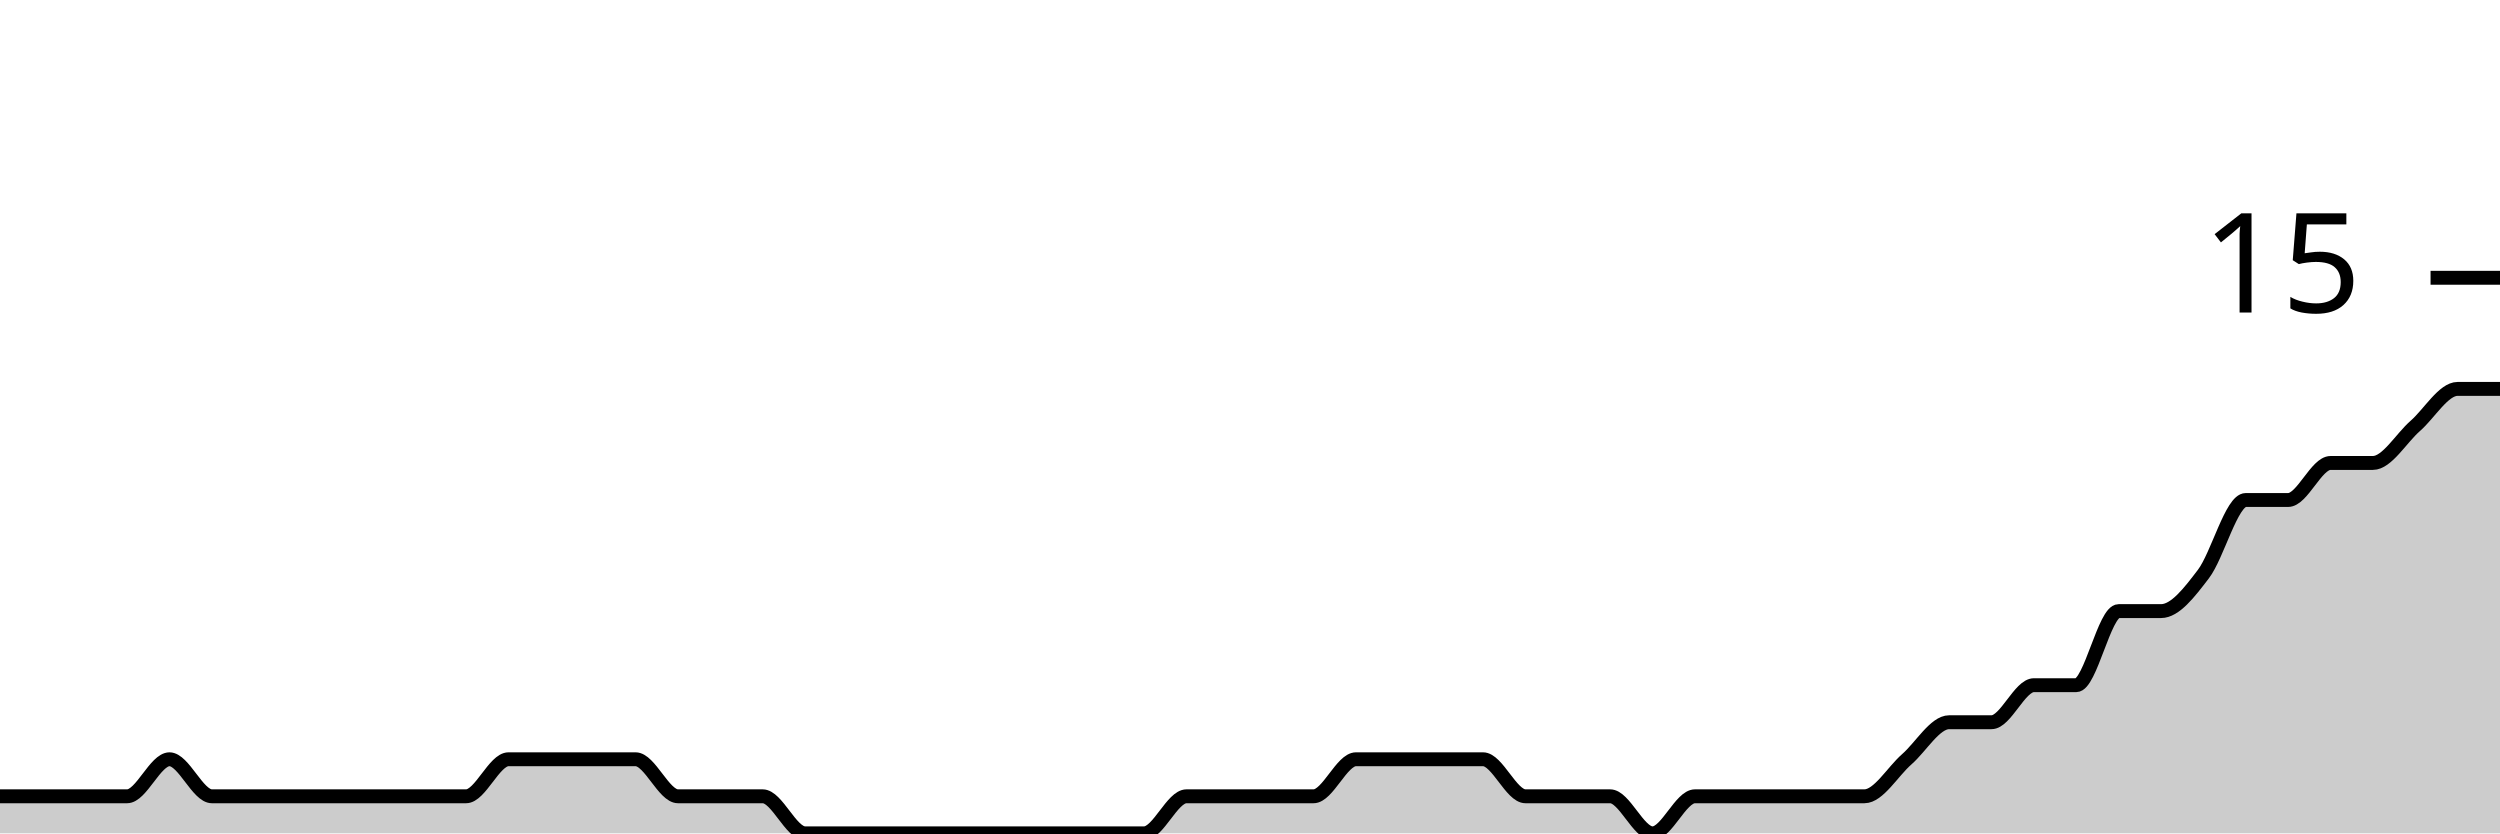
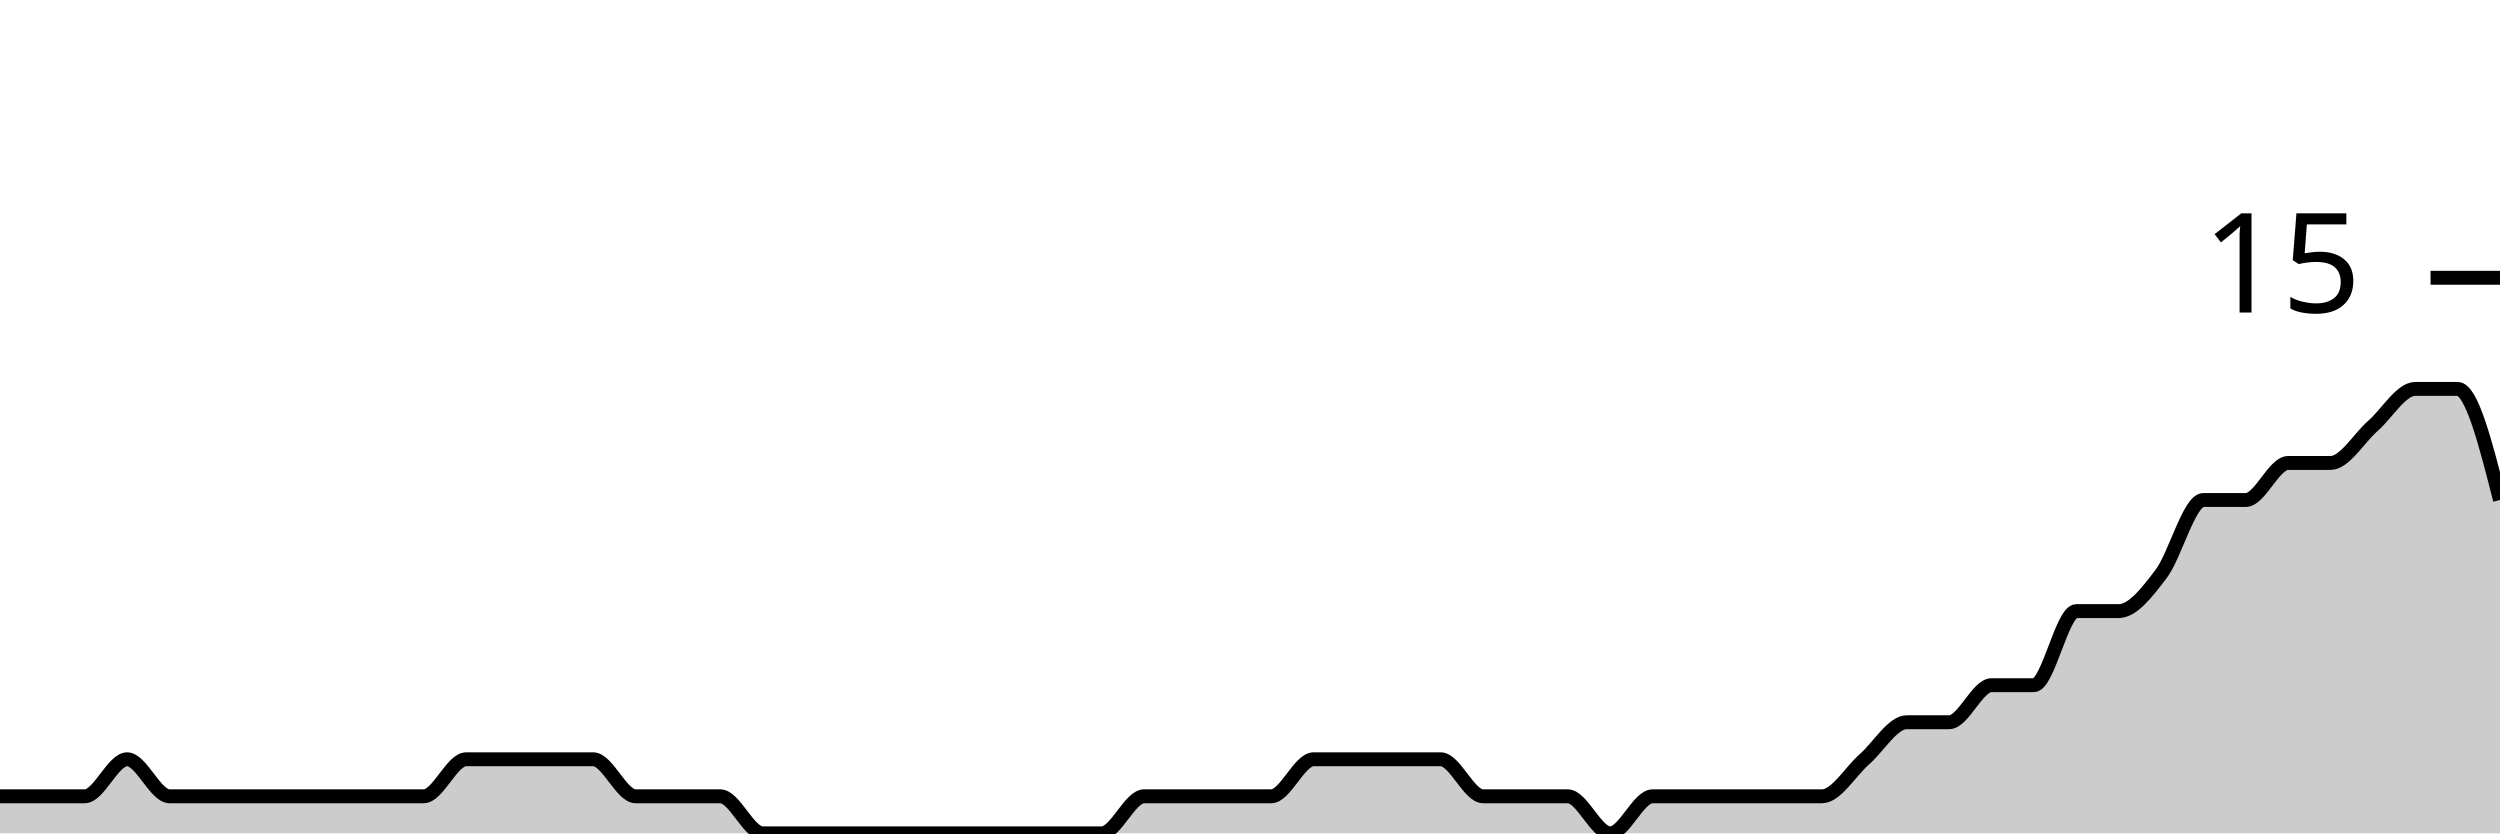
<svg xmlns="http://www.w3.org/2000/svg" viewBox="0 0 180 60">
  <g transform="translate(0,20)">
-     <path class="area" fill="rgba(0, 0, 0, 0.2)" d="M0,37.333C1.017,37.333,2.034,37.333,3.051,37.333C4.068,37.333,5.085,37.333,6.102,37.333C7.119,37.333,8.136,37.333,9.153,37.333C10.169,37.333,11.186,34.667,12.203,34.667C13.22,34.667,14.237,37.333,15.254,37.333C16.271,37.333,17.288,37.333,18.305,37.333C19.322,37.333,20.339,37.333,21.356,37.333C22.373,37.333,23.39,37.333,24.407,37.333C25.424,37.333,26.441,37.333,27.458,37.333C28.475,37.333,29.492,37.333,30.508,37.333C31.525,37.333,32.542,37.333,33.559,37.333C34.576,37.333,35.593,34.667,36.61,34.667C37.627,34.667,38.644,34.667,39.661,34.667C40.678,34.667,41.695,34.667,42.712,34.667C43.729,34.667,44.746,34.667,45.763,34.667C46.78,34.667,47.797,37.333,48.814,37.333C49.831,37.333,50.847,37.333,51.864,37.333C52.881,37.333,53.898,37.333,54.915,37.333C55.932,37.333,56.949,40,57.966,40C58.983,40,60,40,61.017,40C62.034,40,63.051,40,64.068,40C65.085,40,66.102,40,67.119,40C68.136,40,69.153,40,70.169,40C71.186,40,72.203,40,73.22,40C74.237,40,75.254,40,76.271,40C77.288,40,78.305,40,79.322,40C80.339,40,81.356,40,82.373,40C83.39,40,84.407,37.333,85.424,37.333C86.441,37.333,87.458,37.333,88.475,37.333C89.492,37.333,90.508,37.333,91.525,37.333C92.542,37.333,93.559,37.333,94.576,37.333C95.593,37.333,96.61,34.667,97.627,34.667C98.644,34.667,99.661,34.667,100.678,34.667C101.695,34.667,102.712,34.667,103.729,34.667C104.746,34.667,105.763,34.667,106.78,34.667C107.797,34.667,108.814,37.333,109.831,37.333C110.847,37.333,111.864,37.333,112.881,37.333C113.898,37.333,114.915,37.333,115.932,37.333C116.949,37.333,117.966,40,118.983,40C120,40,121.017,37.333,122.034,37.333C123.051,37.333,124.068,37.333,125.085,37.333C126.102,37.333,127.119,37.333,128.136,37.333C129.153,37.333,130.169,37.333,131.186,37.333C132.203,37.333,133.22,37.333,134.237,37.333C135.254,37.333,136.271,35.556,137.288,34.667C138.305,33.778,139.322,32,140.339,32C141.356,32,142.373,32,143.39,32C144.407,32,145.424,29.333,146.441,29.333C147.458,29.333,148.475,29.333,149.492,29.333C150.508,29.333,151.525,24,152.542,24C153.559,24,154.576,24,155.593,24C156.61,24,157.627,22.667,158.644,21.333C159.661,20,160.678,16,161.695,16C162.712,16,163.729,16,164.746,16C165.763,16,166.78,13.333,167.797,13.333C168.814,13.333,169.831,13.333,170.847,13.333C171.864,13.333,172.881,11.556,173.898,10.667C174.915,9.778,175.932,8,176.949,8C177.966,8,178.983,8,180,8L180,40C178.983,40,177.966,40,176.949,40C175.932,40,174.915,40,173.898,40C172.881,40,171.864,40,170.847,40C169.831,40,168.814,40,167.797,40C166.78,40,165.763,40,164.746,40C163.729,40,162.712,40,161.695,40C160.678,40,159.661,40,158.644,40C157.627,40,156.61,40,155.593,40C154.576,40,153.559,40,152.542,40C151.525,40,150.508,40,149.492,40C148.475,40,147.458,40,146.441,40C145.424,40,144.407,40,143.39,40C142.373,40,141.356,40,140.339,40C139.322,40,138.305,40,137.288,40C136.271,40,135.254,40,134.237,40C133.22,40,132.203,40,131.186,40C130.169,40,129.153,40,128.136,40C127.119,40,126.102,40,125.085,40C124.068,40,123.051,40,122.034,40C121.017,40,120,40,118.983,40C117.966,40,116.949,40,115.932,40C114.915,40,113.898,40,112.881,40C111.864,40,110.847,40,109.831,40C108.814,40,107.797,40,106.78,40C105.763,40,104.746,40,103.729,40C102.712,40,101.695,40,100.678,40C99.661,40,98.644,40,97.627,40C96.61,40,95.593,40,94.576,40C93.559,40,92.542,40,91.525,40C90.508,40,89.492,40,88.475,40C87.458,40,86.441,40,85.424,40C84.407,40,83.39,40,82.373,40C81.356,40,80.339,40,79.322,40C78.305,40,77.288,40,76.271,40C75.254,40,74.237,40,73.22,40C72.203,40,71.186,40,70.169,40C69.153,40,68.136,40,67.119,40C66.102,40,65.085,40,64.068,40C63.051,40,62.034,40,61.017,40C60,40,58.983,40,57.966,40C56.949,40,55.932,40,54.915,40C53.898,40,52.881,40,51.864,40C50.847,40,49.831,40,48.814,40C47.797,40,46.78,40,45.763,40C44.746,40,43.729,40,42.712,40C41.695,40,40.678,40,39.661,40C38.644,40,37.627,40,36.61,40C35.593,40,34.576,40,33.559,40C32.542,40,31.525,40,30.508,40C29.492,40,28.475,40,27.458,40C26.441,40,25.424,40,24.407,40C23.39,40,22.373,40,21.356,40C20.339,40,19.322,40,18.305,40C17.288,40,16.271,40,15.254,40C14.237,40,13.22,40,12.203,40C11.186,40,10.169,40,9.153,40C8.136,40,7.119,40,6.102,40C5.085,40,4.068,40,3.051,40C2.034,40,1.017,40,0,40Z" />
-     <path class="line" stroke="black" fill="none" d="M0,37.333C1.017,37.333,2.034,37.333,3.051,37.333C4.068,37.333,5.085,37.333,6.102,37.333C7.119,37.333,8.136,37.333,9.153,37.333C10.169,37.333,11.186,34.667,12.203,34.667C13.22,34.667,14.237,37.333,15.254,37.333C16.271,37.333,17.288,37.333,18.305,37.333C19.322,37.333,20.339,37.333,21.356,37.333C22.373,37.333,23.39,37.333,24.407,37.333C25.424,37.333,26.441,37.333,27.458,37.333C28.475,37.333,29.492,37.333,30.508,37.333C31.525,37.333,32.542,37.333,33.559,37.333C34.576,37.333,35.593,34.667,36.61,34.667C37.627,34.667,38.644,34.667,39.661,34.667C40.678,34.667,41.695,34.667,42.712,34.667C43.729,34.667,44.746,34.667,45.763,34.667C46.78,34.667,47.797,37.333,48.814,37.333C49.831,37.333,50.847,37.333,51.864,37.333C52.881,37.333,53.898,37.333,54.915,37.333C55.932,37.333,56.949,40,57.966,40C58.983,40,60,40,61.017,40C62.034,40,63.051,40,64.068,40C65.085,40,66.102,40,67.119,40C68.136,40,69.153,40,70.169,40C71.186,40,72.203,40,73.22,40C74.237,40,75.254,40,76.271,40C77.288,40,78.305,40,79.322,40C80.339,40,81.356,40,82.373,40C83.39,40,84.407,37.333,85.424,37.333C86.441,37.333,87.458,37.333,88.475,37.333C89.492,37.333,90.508,37.333,91.525,37.333C92.542,37.333,93.559,37.333,94.576,37.333C95.593,37.333,96.61,34.667,97.627,34.667C98.644,34.667,99.661,34.667,100.678,34.667C101.695,34.667,102.712,34.667,103.729,34.667C104.746,34.667,105.763,34.667,106.78,34.667C107.797,34.667,108.814,37.333,109.831,37.333C110.847,37.333,111.864,37.333,112.881,37.333C113.898,37.333,114.915,37.333,115.932,37.333C116.949,37.333,117.966,40,118.983,40C120,40,121.017,37.333,122.034,37.333C123.051,37.333,124.068,37.333,125.085,37.333C126.102,37.333,127.119,37.333,128.136,37.333C129.153,37.333,130.169,37.333,131.186,37.333C132.203,37.333,133.22,37.333,134.237,37.333C135.254,37.333,136.271,35.556,137.288,34.667C138.305,33.778,139.322,32,140.339,32C141.356,32,142.373,32,143.39,32C144.407,32,145.424,29.333,146.441,29.333C147.458,29.333,148.475,29.333,149.492,29.333C150.508,29.333,151.525,24,152.542,24C153.559,24,154.576,24,155.593,24C156.61,24,157.627,22.667,158.644,21.333C159.661,20,160.678,16,161.695,16C162.712,16,163.729,16,164.746,16C165.763,16,166.78,13.333,167.797,13.333C168.814,13.333,169.831,13.333,170.847,13.333C171.864,13.333,172.881,11.556,173.898,10.667C174.915,9.778,175.932,8,176.949,8C177.966,8,178.983,8,180,8" />
+     <path class="area" fill="rgba(0, 0, 0, 0.2)" d="M0,37.333C1.017,37.333,2.034,37.333,3.051,37.333C4.068,37.333,5.085,37.333,6.102,37.333C7.119,37.333,8.136,34.667,9.153,34.667C10.169,34.667,11.186,37.333,12.203,37.333C13.22,37.333,14.237,37.333,15.254,37.333C16.271,37.333,17.288,37.333,18.305,37.333C19.322,37.333,20.339,37.333,21.356,37.333C22.373,37.333,23.39,37.333,24.407,37.333C25.424,37.333,26.441,37.333,27.458,37.333C28.475,37.333,29.492,37.333,30.508,37.333C31.525,37.333,32.542,34.667,33.559,34.667C34.576,34.667,35.593,34.667,36.61,34.667C37.627,34.667,38.644,34.667,39.661,34.667C40.678,34.667,41.695,34.667,42.712,34.667C43.729,34.667,44.746,37.333,45.763,37.333C46.78,37.333,47.797,37.333,48.814,37.333C49.831,37.333,50.847,37.333,51.864,37.333C52.881,37.333,53.898,40,54.915,40C55.932,40,56.949,40,57.966,40C58.983,40,60,40,61.017,40C62.034,40,63.051,40,64.068,40C65.085,40,66.102,40,67.119,40C68.136,40,69.153,40,70.169,40C71.186,40,72.203,40,73.22,40C74.237,40,75.254,40,76.271,40C77.288,40,78.305,40,79.322,40C80.339,40,81.356,37.333,82.373,37.333C83.39,37.333,84.407,37.333,85.424,37.333C86.441,37.333,87.458,37.333,88.475,37.333C89.492,37.333,90.508,37.333,91.525,37.333C92.542,37.333,93.559,34.667,94.576,34.667C95.593,34.667,96.61,34.667,97.627,34.667C98.644,34.667,99.661,34.667,100.678,34.667C101.695,34.667,102.712,34.667,103.729,34.667C104.746,34.667,105.763,37.333,106.78,37.333C107.797,37.333,108.814,37.333,109.831,37.333C110.847,37.333,111.864,37.333,112.881,37.333C113.898,37.333,114.915,40,115.932,40C116.949,40,117.966,37.333,118.983,37.333C120,37.333,121.017,37.333,122.034,37.333C123.051,37.333,124.068,37.333,125.085,37.333C126.102,37.333,127.119,37.333,128.136,37.333C129.153,37.333,130.169,37.333,131.186,37.333C132.203,37.333,133.22,35.556,134.237,34.667C135.254,33.778,136.271,32,137.288,32C138.305,32,139.322,32,140.339,32C141.356,32,142.373,29.333,143.39,29.333C144.407,29.333,145.424,29.333,146.441,29.333C147.458,29.333,148.475,24,149.492,24C150.508,24,151.525,24,152.542,24C153.559,24,154.576,22.667,155.593,21.333C156.61,20,157.627,16,158.644,16C159.661,16,160.678,16,161.695,16C162.712,16,163.729,13.333,164.746,13.333C165.763,13.333,166.78,13.333,167.797,13.333C168.814,13.333,169.831,11.556,170.847,10.667C171.864,9.778,172.881,8,173.898,8C174.915,8,175.932,8,176.949,8C177.966,8,178.983,12,180,16L180,40C178.983,40,177.966,40,176.949,40C175.932,40,174.915,40,173.898,40C172.881,40,171.864,40,170.847,40C169.831,40,168.814,40,167.797,40C166.78,40,165.763,40,164.746,40C163.729,40,162.712,40,161.695,40C160.678,40,159.661,40,158.644,40C157.627,40,156.61,40,155.593,40C154.576,40,153.559,40,152.542,40C151.525,40,150.508,40,149.492,40C148.475,40,147.458,40,146.441,40C145.424,40,144.407,40,143.39,40C142.373,40,141.356,40,140.339,40C139.322,40,138.305,40,137.288,40C136.271,40,135.254,40,134.237,40C133.22,40,132.203,40,131.186,40C130.169,40,129.153,40,128.136,40C127.119,40,126.102,40,125.085,40C124.068,40,123.051,40,122.034,40C121.017,40,120,40,118.983,40C117.966,40,116.949,40,115.932,40C114.915,40,113.898,40,112.881,40C111.864,40,110.847,40,109.831,40C108.814,40,107.797,40,106.78,40C105.763,40,104.746,40,103.729,40C102.712,40,101.695,40,100.678,40C99.661,40,98.644,40,97.627,40C96.61,40,95.593,40,94.576,40C93.559,40,92.542,40,91.525,40C90.508,40,89.492,40,88.475,40C87.458,40,86.441,40,85.424,40C84.407,40,83.39,40,82.373,40C81.356,40,80.339,40,79.322,40C78.305,40,77.288,40,76.271,40C75.254,40,74.237,40,73.22,40C72.203,40,71.186,40,70.169,40C69.153,40,68.136,40,67.119,40C66.102,40,65.085,40,64.068,40C63.051,40,62.034,40,61.017,40C60,40,58.983,40,57.966,40C56.949,40,55.932,40,54.915,40C53.898,40,52.881,40,51.864,40C50.847,40,49.831,40,48.814,40C47.797,40,46.78,40,45.763,40C44.746,40,43.729,40,42.712,40C41.695,40,40.678,40,39.661,40C38.644,40,37.627,40,36.61,40C35.593,40,34.576,40,33.559,40C32.542,40,31.525,40,30.508,40C29.492,40,28.475,40,27.458,40C26.441,40,25.424,40,24.407,40C23.39,40,22.373,40,21.356,40C20.339,40,19.322,40,18.305,40C17.288,40,16.271,40,15.254,40C14.237,40,13.22,40,12.203,40C11.186,40,10.169,40,9.153,40C8.136,40,7.119,40,6.102,40C5.085,40,4.068,40,3.051,40C2.034,40,1.017,40,0,40Z" />
+     <path class="line" stroke="black" fill="none" d="M0,37.333C1.017,37.333,2.034,37.333,3.051,37.333C4.068,37.333,5.085,37.333,6.102,37.333C7.119,37.333,8.136,34.667,9.153,34.667C10.169,34.667,11.186,37.333,12.203,37.333C13.22,37.333,14.237,37.333,15.254,37.333C16.271,37.333,17.288,37.333,18.305,37.333C19.322,37.333,20.339,37.333,21.356,37.333C22.373,37.333,23.39,37.333,24.407,37.333C25.424,37.333,26.441,37.333,27.458,37.333C28.475,37.333,29.492,37.333,30.508,37.333C31.525,37.333,32.542,34.667,33.559,34.667C34.576,34.667,35.593,34.667,36.61,34.667C37.627,34.667,38.644,34.667,39.661,34.667C40.678,34.667,41.695,34.667,42.712,34.667C43.729,34.667,44.746,37.333,45.763,37.333C46.78,37.333,47.797,37.333,48.814,37.333C49.831,37.333,50.847,37.333,51.864,37.333C52.881,37.333,53.898,40,54.915,40C55.932,40,56.949,40,57.966,40C58.983,40,60,40,61.017,40C62.034,40,63.051,40,64.068,40C65.085,40,66.102,40,67.119,40C68.136,40,69.153,40,70.169,40C71.186,40,72.203,40,73.22,40C74.237,40,75.254,40,76.271,40C77.288,40,78.305,40,79.322,40C80.339,40,81.356,37.333,82.373,37.333C83.39,37.333,84.407,37.333,85.424,37.333C86.441,37.333,87.458,37.333,88.475,37.333C89.492,37.333,90.508,37.333,91.525,37.333C92.542,37.333,93.559,34.667,94.576,34.667C95.593,34.667,96.61,34.667,97.627,34.667C98.644,34.667,99.661,34.667,100.678,34.667C101.695,34.667,102.712,34.667,103.729,34.667C104.746,34.667,105.763,37.333,106.78,37.333C107.797,37.333,108.814,37.333,109.831,37.333C110.847,37.333,111.864,37.333,112.881,37.333C113.898,37.333,114.915,40,115.932,40C116.949,40,117.966,37.333,118.983,37.333C120,37.333,121.017,37.333,122.034,37.333C123.051,37.333,124.068,37.333,125.085,37.333C126.102,37.333,127.119,37.333,128.136,37.333C129.153,37.333,130.169,37.333,131.186,37.333C132.203,37.333,133.22,35.556,134.237,34.667C135.254,33.778,136.271,32,137.288,32C138.305,32,139.322,32,140.339,32C141.356,32,142.373,29.333,143.39,29.333C144.407,29.333,145.424,29.333,146.441,29.333C147.458,29.333,148.475,24,149.492,24C150.508,24,151.525,24,152.542,24C153.559,24,154.576,22.667,155.593,21.333C156.61,20,157.627,16,158.644,16C159.661,16,160.678,16,161.695,16C162.712,16,163.729,13.333,164.746,13.333C165.763,13.333,166.78,13.333,167.797,13.333C168.814,13.333,169.831,11.556,170.847,10.667C171.864,9.778,172.881,8,173.898,8C174.915,8,175.932,8,176.949,8C177.966,8,178.983,12,180,16" />
    <path class="axis-ceiling" stroke-width="1" stroke="black" fill="none" d="M175,0L180,0" />
    <text class="axis-ceiling-label" font-family="sans-serif" text-anchor="end" font-size="10px" x="170" y="2.5">15</text>
  </g>
</svg>
